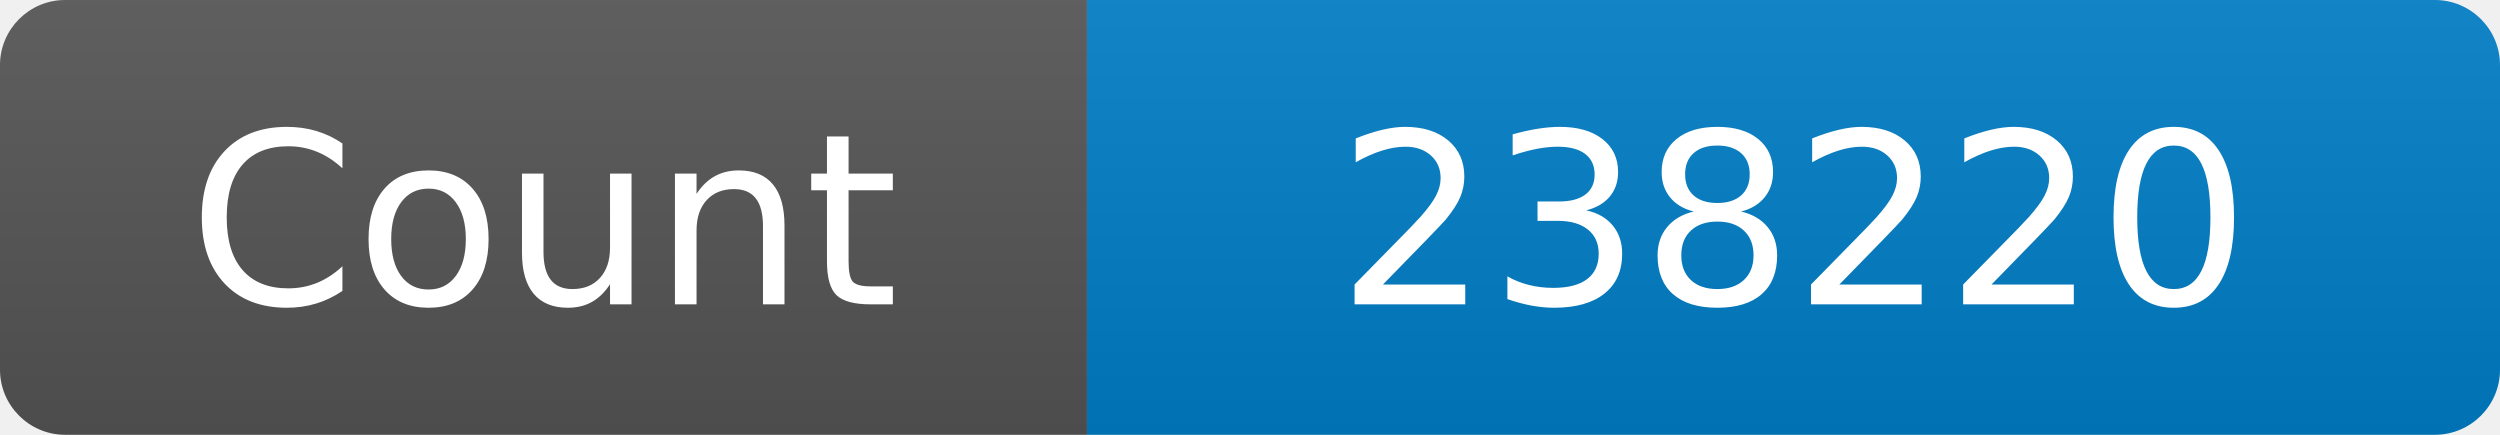
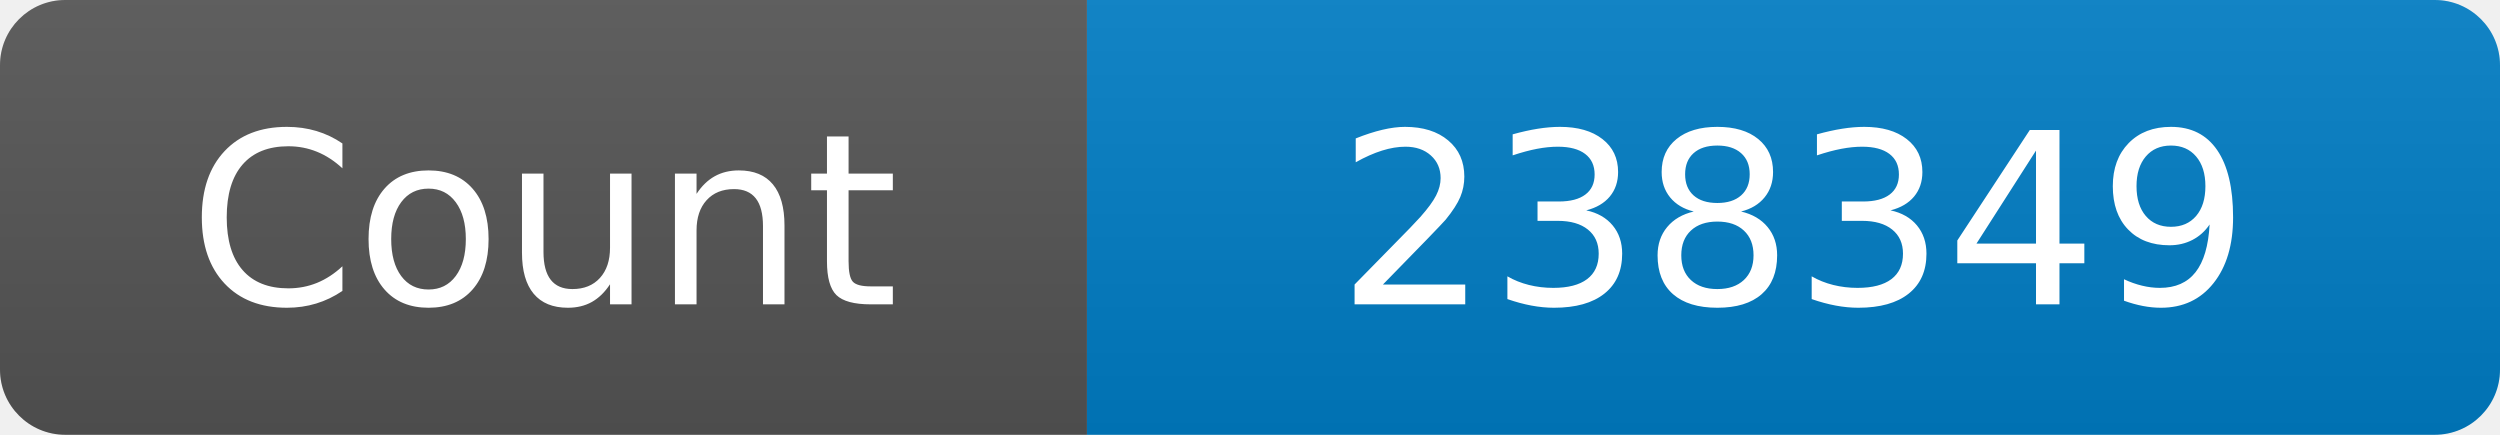
<svg xmlns="http://www.w3.org/2000/svg" width="115" height="20" role="img" aria-label="Maintained?: yes">
  <linearGradient id="s" x2="0" y2="100%">
    <stop offset="0" stop-color="#bbb" stop-opacity=".1" />
    <stop offset="1" stop-opacity=".1" />
  </linearGradient>
  <clipPath id="r">
    <rect width="115" height="20" rx="3" fill="#fff" />
  </clipPath>
  <g clip-path="url(#r)">
    <rect width="50" height="20" fill="#555" />
    <rect x="50" width="160" height="20" fill="#007ec6" />
    <rect width="115" height="20" fill="url(#s)" />
  </g>
  <g fill="#fff" text-anchor="middle" font-family="Verdana,Geneva,DejaVu Sans,sans-serif" font-size="110">
    <text x="250" y="140" transform="scale(.1)" fill="#fff">Count</text>
-     <text x="825" y="140" transform="scale(.1)" fill="#fff">238220</text>
+     <text x="825" y="140" transform="scale(.1)" fill="#fff">238349</text>
  </g>
</svg>
